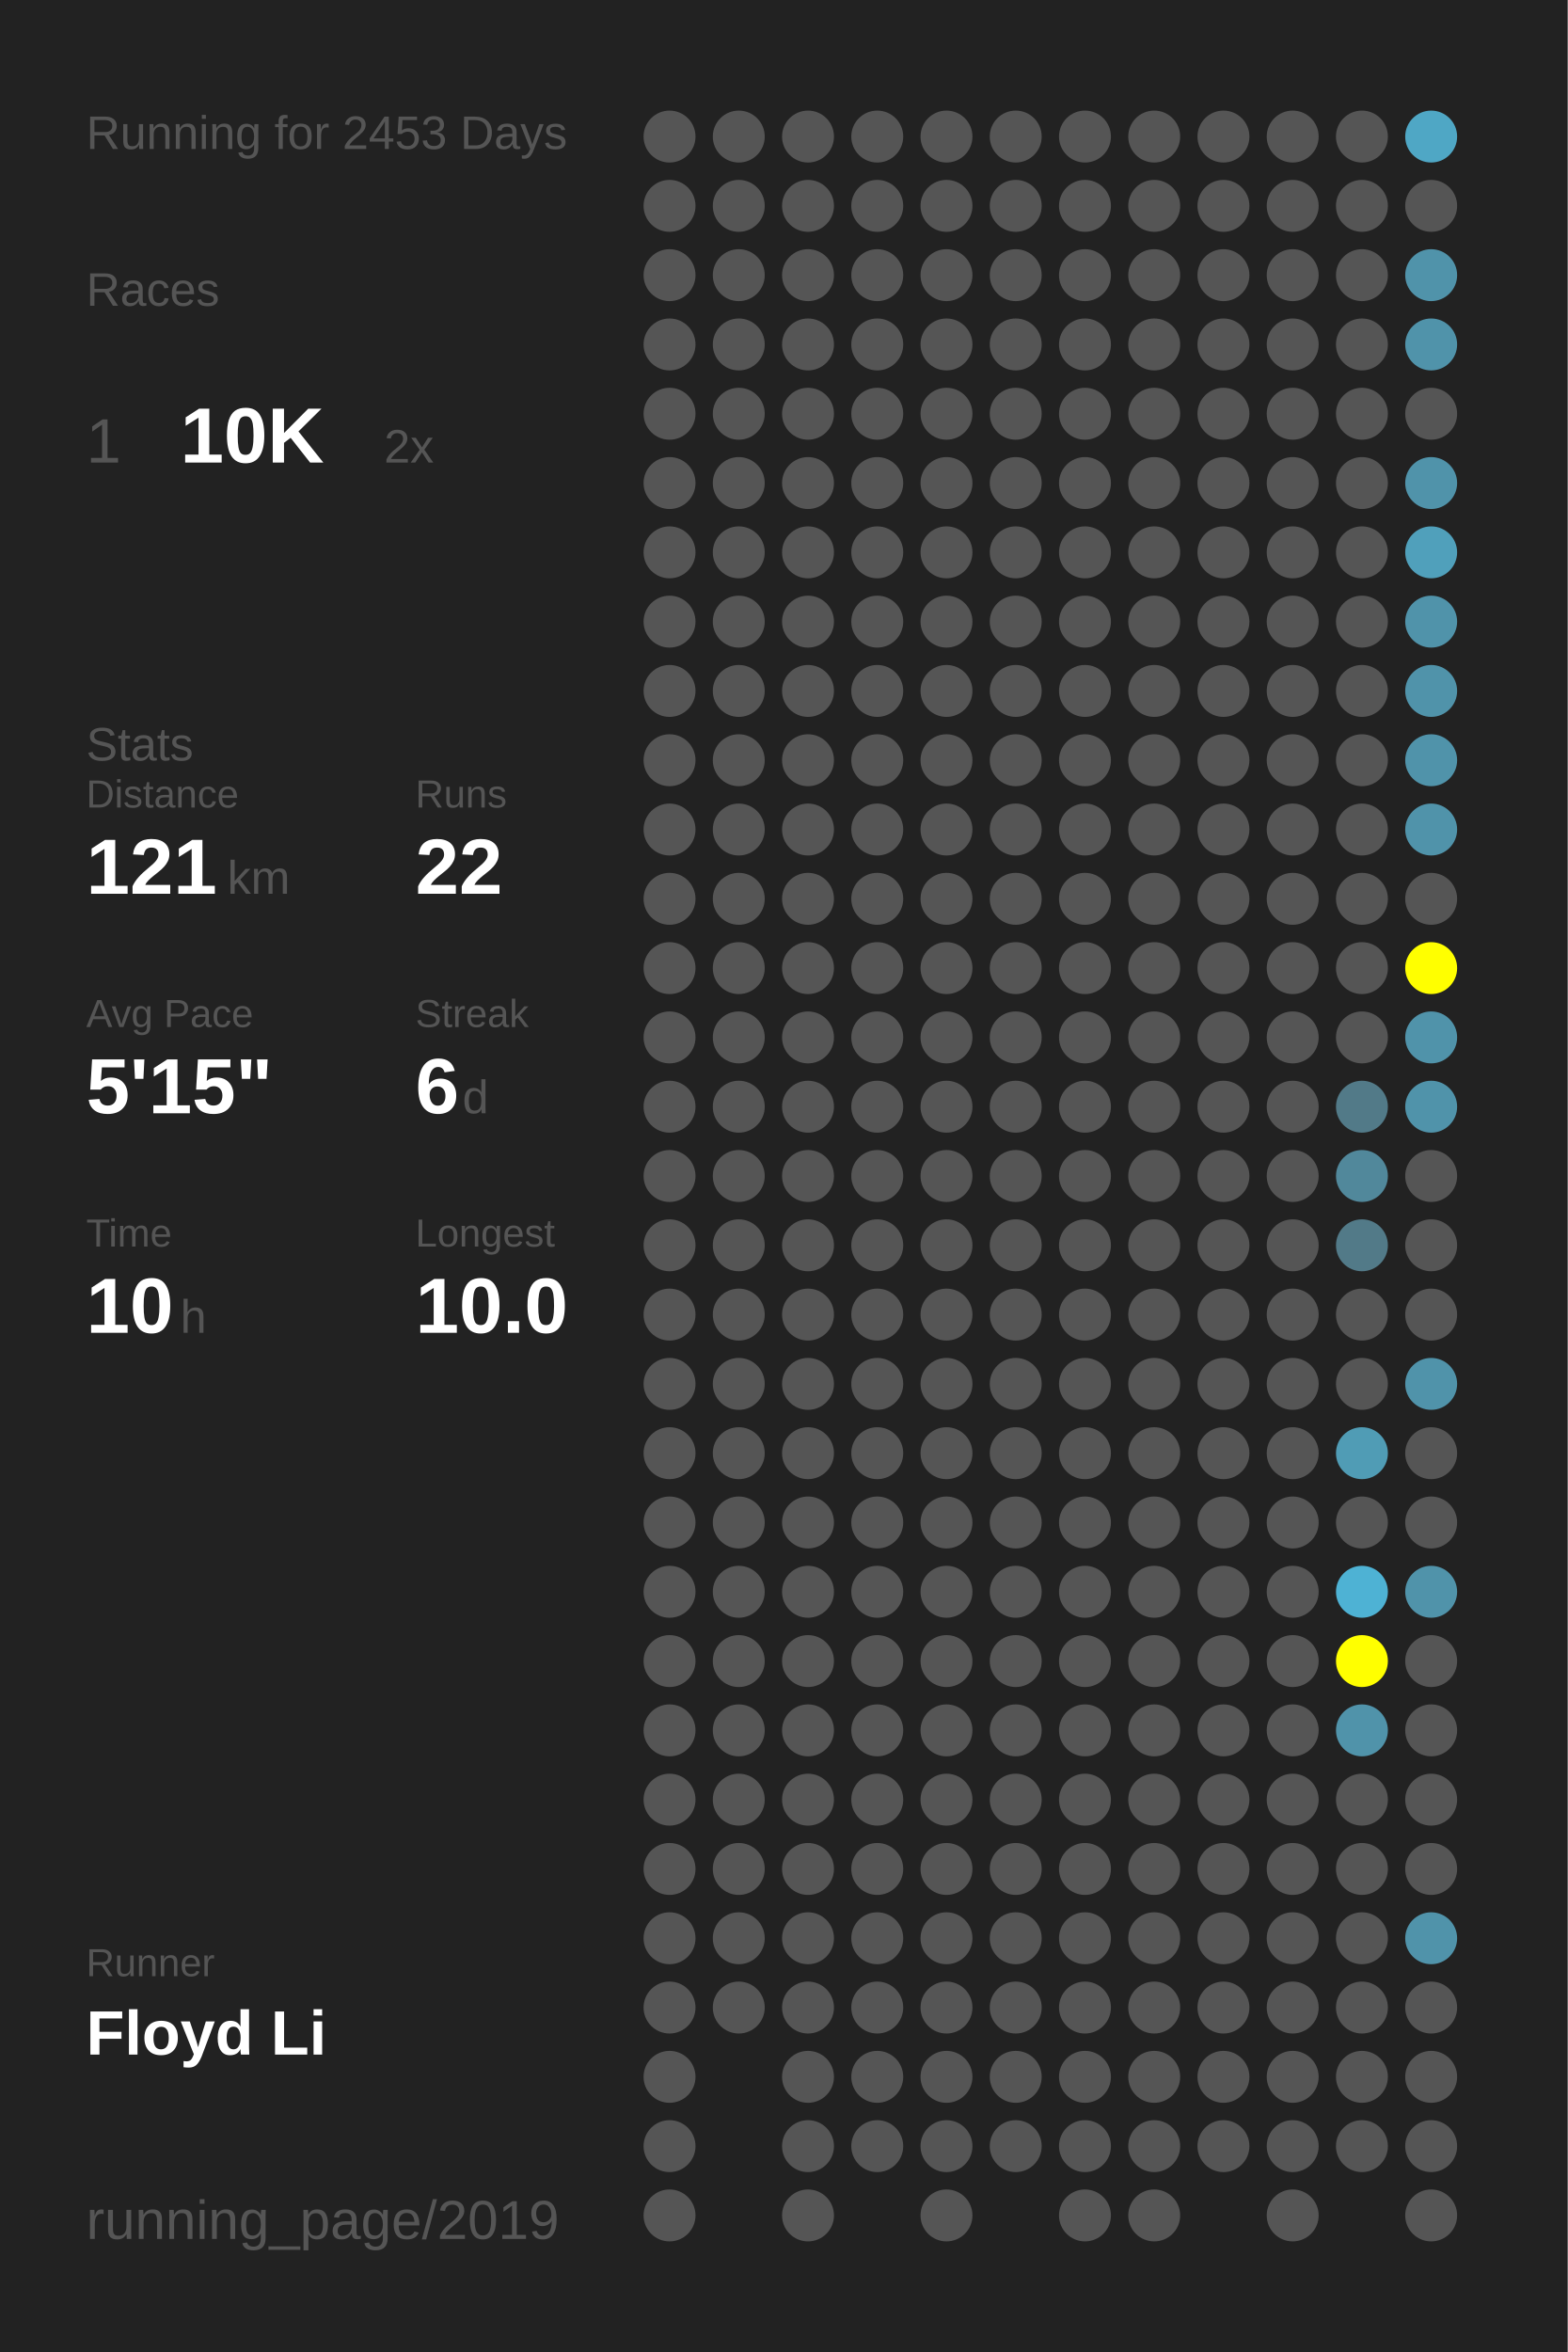
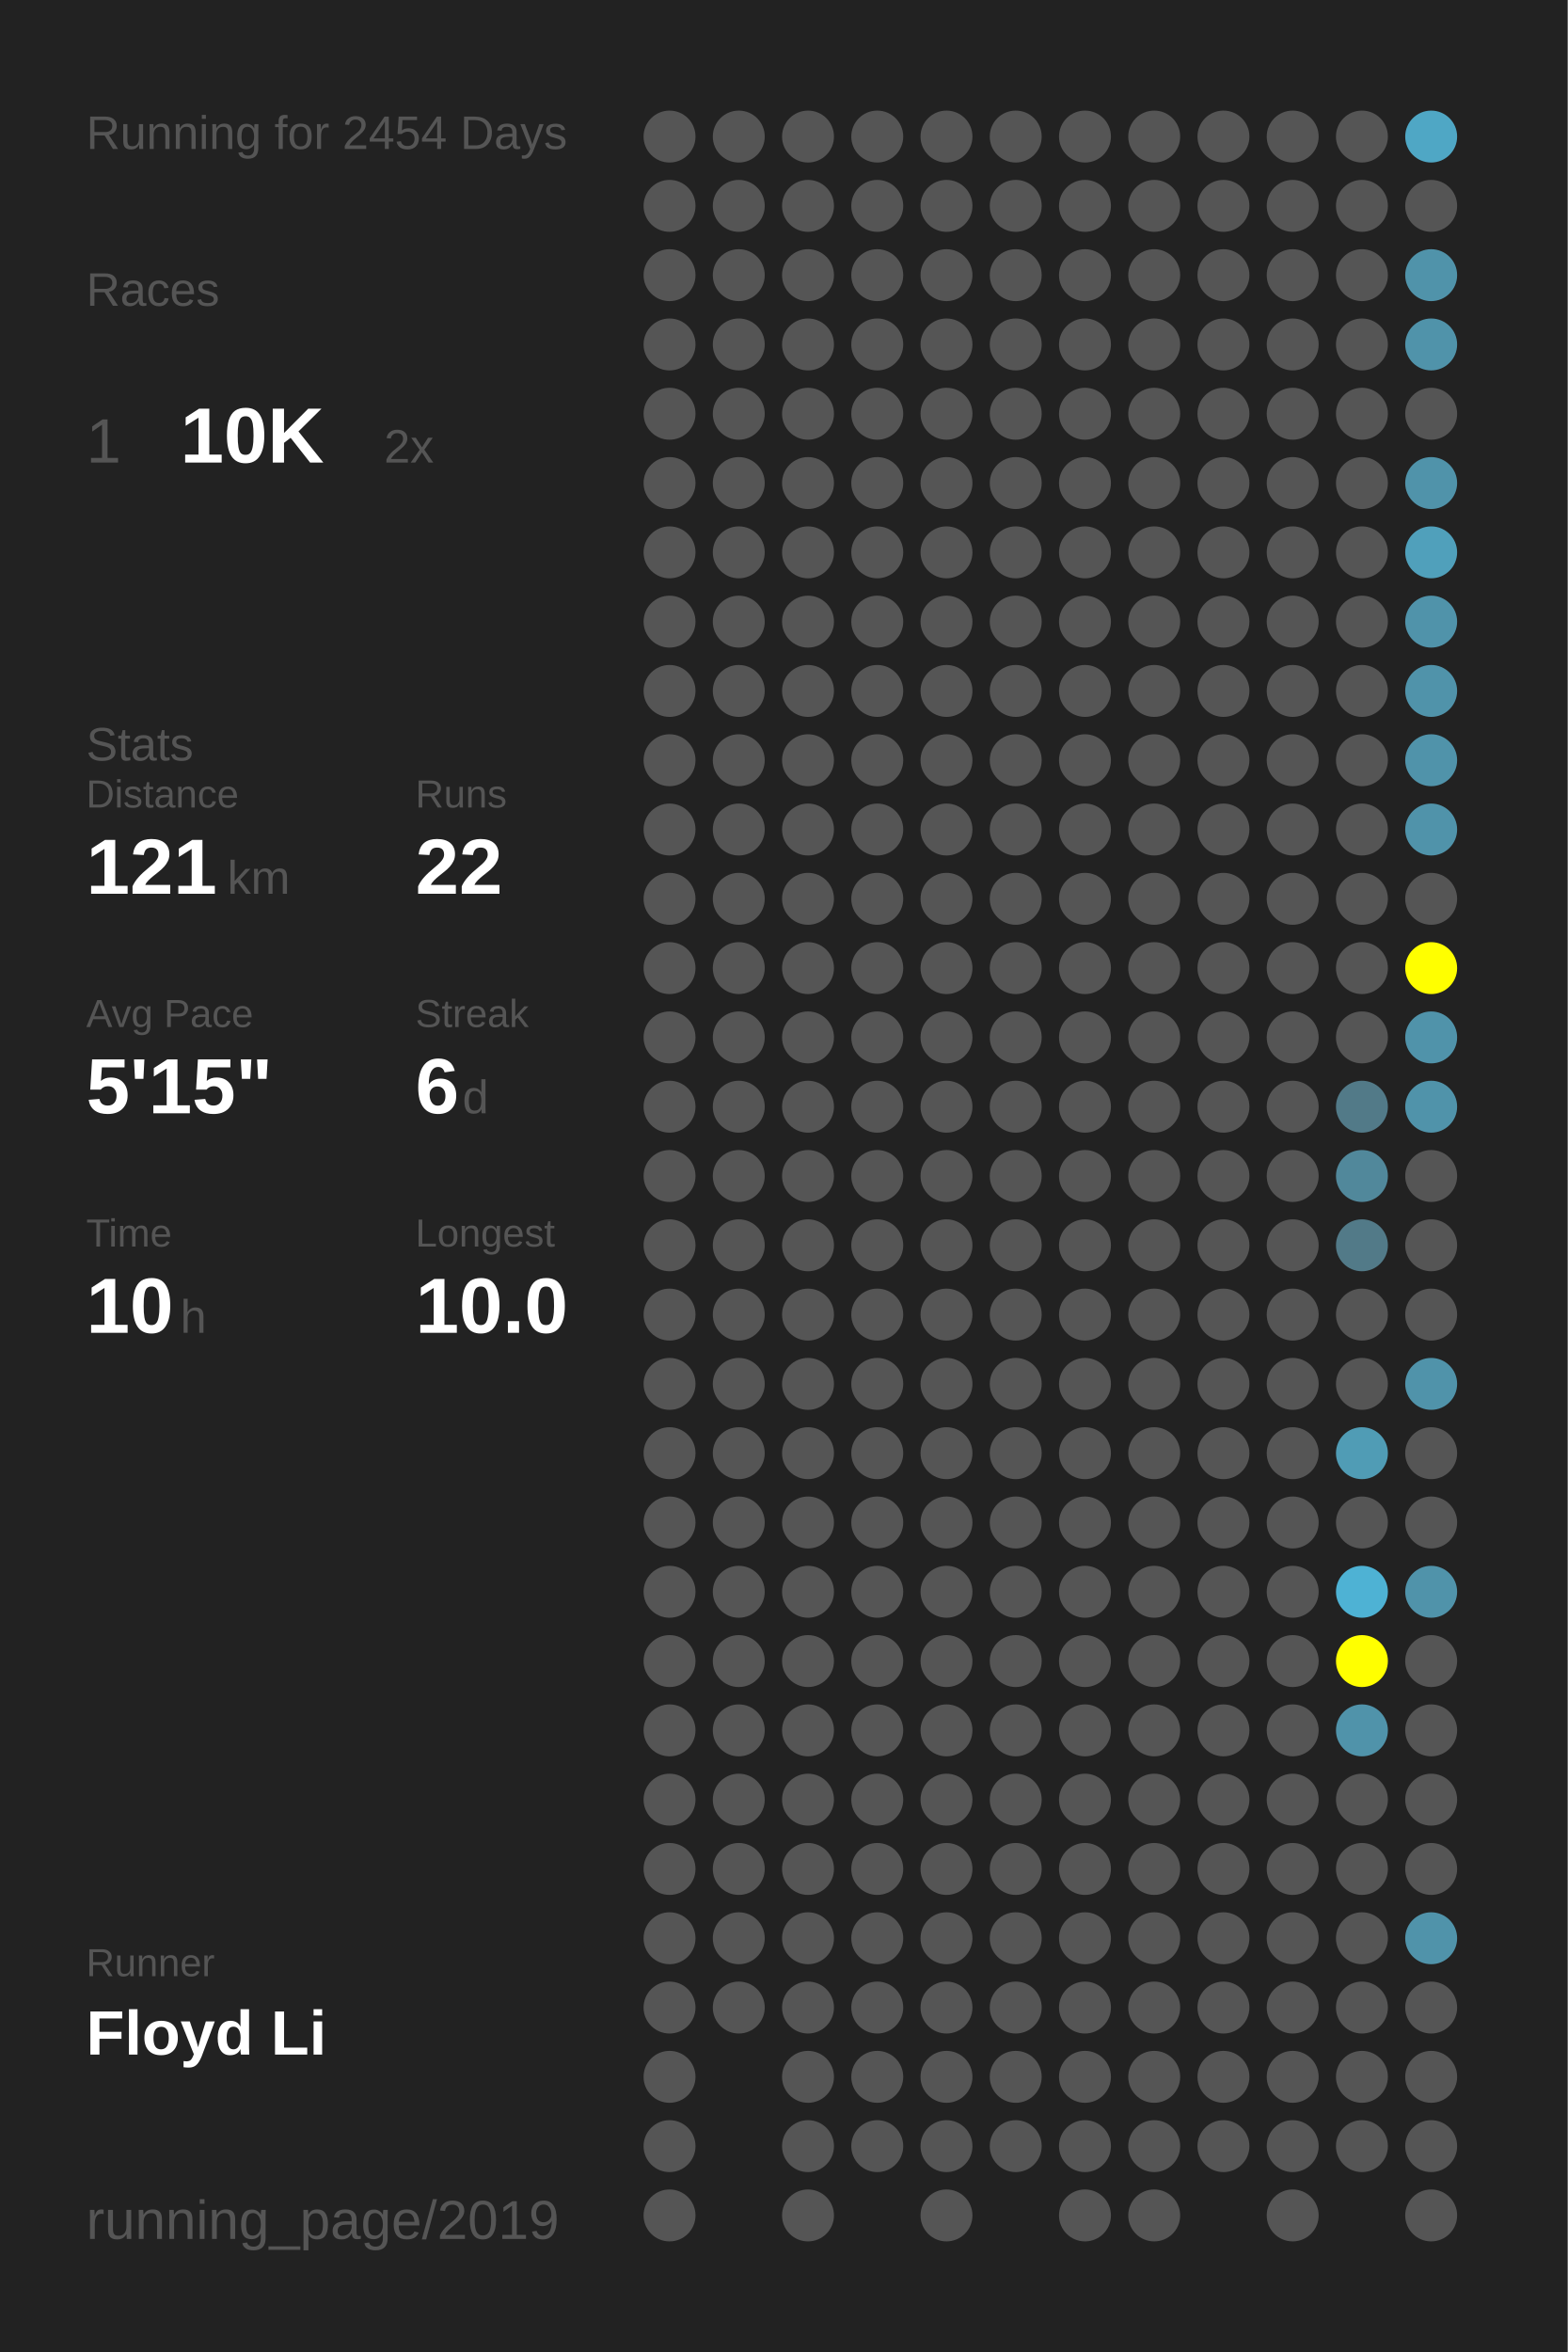
<svg xmlns="http://www.w3.org/2000/svg" baseProfile="full" height="300mm" version="1.1" viewBox="0,0,200,300" width="200mm">
  <defs />
  <rect fill="#222222" height="300" width="200" x="0" y="0" />
-   <text fill="#555555" style="font-size:6px; font-family:Arial;" x="11" y="19">Running for 2453 Days</text>
+   <text fill="#555555" style="font-size:6px; font-family:Arial;" x="11" y="19">Running for 2454 Days</text>
  <text fill="#555555" style="font-size:6px; font-family:Arial;" x="11" y="39">Races</text>
  <text fill="#555555" style="font-size:8px; font-family:Arial;" x="11" y="59">1</text>
  <text fill="#FFFFFF" style="font-size:10px; font-family:Arial; font-weight:bold;" x="23" y="59">10K</text>
  <text fill="#555555" style="font-size:6px; font-family:Arial;" x="49" y="59">2x</text>
  <text fill="#555555" style="font-size:6px; font-family:Arial;" x="11" y="97">Stats</text>
  <text fill="#555555" style="font-size:5px; font-family:Arial;" x="11" y="103">Distance</text>
  <text fill="#FFFFFF" style="font-size:10px; font-family:Arial; font-weight:bold;" x="11" y="114">121</text>
  <text fill="#555555" style="font-size:6px; font-family:Arial;" x="29" y="114">km</text>
  <text fill="#555555" style="font-size:5px; font-family:Arial;" x="53" y="103">Runs</text>
  <text fill="#FFFFFF" style="font-size:10px; font-family:Arial; font-weight:bold;" x="53" y="114">22</text>
  <text fill="#555555" style="font-size:5px; font-family:Arial;" x="11" y="131">Avg Pace</text>
  <text fill="#FFFFFF" style="font-size:10px; font-family:Arial; font-weight:bold;" x="11" y="142">5'15"</text>
  <text fill="#555555" style="font-size:5px; font-family:Arial;" x="53" y="131">Streak</text>
  <text fill="#FFFFFF" style="font-size:10px; font-family:Arial; font-weight:bold;" x="53" y="142">6</text>
  <text fill="#555555" style="font-size:6px; font-family:Arial;" x="59" y="142">d</text>
  <text fill="#555555" style="font-size:5px; font-family:Arial;" x="11" y="159">Time</text>
  <text fill="#FFFFFF" style="font-size:10px; font-family:Arial; font-weight:bold;" x="11" y="170">10</text>
  <text fill="#555555" style="font-size:6px; font-family:Arial;" x="23" y="170">h</text>
  <text fill="#555555" style="font-size:5px; font-family:Arial;" x="53" y="159">Longest</text>
  <text fill="#FFFFFF" style="font-size:10px; font-family:Arial; font-weight:bold;" x="53" y="170">10.0</text>
  <text fill="#555555" style="font-size:5px; font-family:Arial;" x="11" y="252.065">Runner</text>
  <text fill="#FFFFFF" style="font-size:8px; font-family:Arial; font-weight:bold;" x="11" y="262.065">Floyd Li</text>
  <text fill="#555555" style="font-size:7px; font-family:Arial;" x="11" y="285.581">running_page/2019</text>
  <circle cx="85.417" cy="17.419" fill="#555555" r="3.312" />
  <circle cx="85.417" cy="26.258" fill="#555555" r="3.312" />
  <circle cx="85.417" cy="35.097" fill="#555555" r="3.312" />
  <circle cx="85.417" cy="43.935" fill="#555555" r="3.312" />
  <circle cx="85.417" cy="52.774" fill="#555555" r="3.312" />
  <circle cx="85.417" cy="61.613" fill="#555555" r="3.312" />
  <circle cx="85.417" cy="70.452" fill="#555555" r="3.312" />
  <circle cx="85.417" cy="79.29" fill="#555555" r="3.312" />
  <circle cx="85.417" cy="88.129" fill="#555555" r="3.312" />
  <circle cx="85.417" cy="96.968" fill="#555555" r="3.312" />
  <circle cx="85.417" cy="105.806" fill="#555555" r="3.312" />
  <circle cx="85.417" cy="114.645" fill="#555555" r="3.312" />
  <circle cx="85.417" cy="123.484" fill="#555555" r="3.312" />
  <circle cx="85.417" cy="132.323" fill="#555555" r="3.312" />
  <circle cx="85.417" cy="141.161" fill="#555555" r="3.312" />
  <circle cx="85.417" cy="150" fill="#555555" r="3.312" />
  <circle cx="85.417" cy="158.839" fill="#555555" r="3.312" />
  <circle cx="85.417" cy="167.677" fill="#555555" r="3.312" />
  <circle cx="85.417" cy="176.516" fill="#555555" r="3.312" />
  <circle cx="85.417" cy="185.355" fill="#555555" r="3.312" />
  <circle cx="85.417" cy="194.194" fill="#555555" r="3.312" />
  <circle cx="85.417" cy="203.032" fill="#555555" r="3.312" />
  <circle cx="85.417" cy="211.871" fill="#555555" r="3.312" />
  <circle cx="85.417" cy="220.71" fill="#555555" r="3.312" />
  <circle cx="85.417" cy="229.548" fill="#555555" r="3.312" />
  <circle cx="85.417" cy="238.387" fill="#555555" r="3.312" />
  <circle cx="85.417" cy="247.226" fill="#555555" r="3.312" />
  <circle cx="85.417" cy="256.065" fill="#555555" r="3.312" />
  <circle cx="85.417" cy="264.903" fill="#555555" r="3.312" />
  <circle cx="85.417" cy="273.742" fill="#555555" r="3.312" />
  <circle cx="85.417" cy="282.581" fill="#555555" r="3.312" />
  <circle cx="94.25" cy="17.419" fill="#555555" r="3.312" />
  <circle cx="94.25" cy="26.258" fill="#555555" r="3.312" />
  <circle cx="94.25" cy="35.097" fill="#555555" r="3.312" />
  <circle cx="94.25" cy="43.935" fill="#555555" r="3.312" />
  <circle cx="94.25" cy="52.774" fill="#555555" r="3.312" />
  <circle cx="94.25" cy="61.613" fill="#555555" r="3.312" />
  <circle cx="94.25" cy="70.452" fill="#555555" r="3.312" />
  <circle cx="94.25" cy="79.29" fill="#555555" r="3.312" />
  <circle cx="94.25" cy="88.129" fill="#555555" r="3.312" />
  <circle cx="94.25" cy="96.968" fill="#555555" r="3.312" />
  <circle cx="94.25" cy="105.806" fill="#555555" r="3.312" />
  <circle cx="94.25" cy="114.645" fill="#555555" r="3.312" />
  <circle cx="94.25" cy="123.484" fill="#555555" r="3.312" />
  <circle cx="94.25" cy="132.323" fill="#555555" r="3.312" />
  <circle cx="94.25" cy="141.161" fill="#555555" r="3.312" />
  <circle cx="94.25" cy="150" fill="#555555" r="3.312" />
  <circle cx="94.25" cy="158.839" fill="#555555" r="3.312" />
  <circle cx="94.25" cy="167.677" fill="#555555" r="3.312" />
  <circle cx="94.25" cy="176.516" fill="#555555" r="3.312" />
  <circle cx="94.25" cy="185.355" fill="#555555" r="3.312" />
  <circle cx="94.25" cy="194.194" fill="#555555" r="3.312" />
  <circle cx="94.25" cy="203.032" fill="#555555" r="3.312" />
  <circle cx="94.25" cy="211.871" fill="#555555" r="3.312" />
  <circle cx="94.25" cy="220.71" fill="#555555" r="3.312" />
  <circle cx="94.25" cy="229.548" fill="#555555" r="3.312" />
  <circle cx="94.25" cy="238.387" fill="#555555" r="3.312" />
  <circle cx="94.25" cy="247.226" fill="#555555" r="3.312" />
  <circle cx="94.25" cy="256.065" fill="#555555" r="3.312" />
  <circle cx="103.083" cy="17.419" fill="#555555" r="3.312" />
  <circle cx="103.083" cy="26.258" fill="#555555" r="3.312" />
  <circle cx="103.083" cy="35.097" fill="#555555" r="3.312" />
  <circle cx="103.083" cy="43.935" fill="#555555" r="3.312" />
  <circle cx="103.083" cy="52.774" fill="#555555" r="3.312" />
  <circle cx="103.083" cy="61.613" fill="#555555" r="3.312" />
  <circle cx="103.083" cy="70.452" fill="#555555" r="3.312" />
  <circle cx="103.083" cy="79.29" fill="#555555" r="3.312" />
  <circle cx="103.083" cy="88.129" fill="#555555" r="3.312" />
  <circle cx="103.083" cy="96.968" fill="#555555" r="3.312" />
  <circle cx="103.083" cy="105.806" fill="#555555" r="3.312" />
  <circle cx="103.083" cy="114.645" fill="#555555" r="3.312" />
  <circle cx="103.083" cy="123.484" fill="#555555" r="3.312" />
  <circle cx="103.083" cy="132.323" fill="#555555" r="3.312" />
  <circle cx="103.083" cy="141.161" fill="#555555" r="3.312" />
  <circle cx="103.083" cy="150" fill="#555555" r="3.312" />
  <circle cx="103.083" cy="158.839" fill="#555555" r="3.312" />
  <circle cx="103.083" cy="167.677" fill="#555555" r="3.312" />
  <circle cx="103.083" cy="176.516" fill="#555555" r="3.312" />
  <circle cx="103.083" cy="185.355" fill="#555555" r="3.312" />
  <circle cx="103.083" cy="194.194" fill="#555555" r="3.312" />
  <circle cx="103.083" cy="203.032" fill="#555555" r="3.312" />
  <circle cx="103.083" cy="211.871" fill="#555555" r="3.312" />
  <circle cx="103.083" cy="220.71" fill="#555555" r="3.312" />
  <circle cx="103.083" cy="229.548" fill="#555555" r="3.312" />
  <circle cx="103.083" cy="238.387" fill="#555555" r="3.312" />
  <circle cx="103.083" cy="247.226" fill="#555555" r="3.312" />
  <circle cx="103.083" cy="256.065" fill="#555555" r="3.312" />
  <circle cx="103.083" cy="264.903" fill="#555555" r="3.312" />
  <circle cx="103.083" cy="273.742" fill="#555555" r="3.312" />
  <circle cx="103.083" cy="282.581" fill="#555555" r="3.312" />
  <circle cx="111.917" cy="17.419" fill="#555555" r="3.312" />
  <circle cx="111.917" cy="26.258" fill="#555555" r="3.312" />
  <circle cx="111.917" cy="35.097" fill="#555555" r="3.312" />
  <circle cx="111.917" cy="43.935" fill="#555555" r="3.312" />
  <circle cx="111.917" cy="52.774" fill="#555555" r="3.312" />
  <circle cx="111.917" cy="61.613" fill="#555555" r="3.312" />
  <circle cx="111.917" cy="70.452" fill="#555555" r="3.312" />
  <circle cx="111.917" cy="79.29" fill="#555555" r="3.312" />
  <circle cx="111.917" cy="88.129" fill="#555555" r="3.312" />
  <circle cx="111.917" cy="96.968" fill="#555555" r="3.312" />
  <circle cx="111.917" cy="105.806" fill="#555555" r="3.312" />
  <circle cx="111.917" cy="114.645" fill="#555555" r="3.312" />
  <circle cx="111.917" cy="123.484" fill="#555555" r="3.312" />
  <circle cx="111.917" cy="132.323" fill="#555555" r="3.312" />
  <circle cx="111.917" cy="141.161" fill="#555555" r="3.312" />
  <circle cx="111.917" cy="150" fill="#555555" r="3.312" />
  <circle cx="111.917" cy="158.839" fill="#555555" r="3.312" />
  <circle cx="111.917" cy="167.677" fill="#555555" r="3.312" />
  <circle cx="111.917" cy="176.516" fill="#555555" r="3.312" />
  <circle cx="111.917" cy="185.355" fill="#555555" r="3.312" />
  <circle cx="111.917" cy="194.194" fill="#555555" r="3.312" />
  <circle cx="111.917" cy="203.032" fill="#555555" r="3.312" />
  <circle cx="111.917" cy="211.871" fill="#555555" r="3.312" />
  <circle cx="111.917" cy="220.71" fill="#555555" r="3.312" />
  <circle cx="111.917" cy="229.548" fill="#555555" r="3.312" />
  <circle cx="111.917" cy="238.387" fill="#555555" r="3.312" />
  <circle cx="111.917" cy="247.226" fill="#555555" r="3.312" />
  <circle cx="111.917" cy="256.065" fill="#555555" r="3.312" />
  <circle cx="111.917" cy="264.903" fill="#555555" r="3.312" />
  <circle cx="111.917" cy="273.742" fill="#555555" r="3.312" />
  <circle cx="120.75" cy="17.419" fill="#555555" r="3.312" />
  <circle cx="120.75" cy="26.258" fill="#555555" r="3.312" />
  <circle cx="120.75" cy="35.097" fill="#555555" r="3.312" />
  <circle cx="120.75" cy="43.935" fill="#555555" r="3.312" />
  <circle cx="120.75" cy="52.774" fill="#555555" r="3.312" />
  <circle cx="120.75" cy="61.613" fill="#555555" r="3.312" />
  <circle cx="120.75" cy="70.452" fill="#555555" r="3.312" />
  <circle cx="120.75" cy="79.29" fill="#555555" r="3.312" />
  <circle cx="120.75" cy="88.129" fill="#555555" r="3.312" />
  <circle cx="120.75" cy="96.968" fill="#555555" r="3.312" />
  <circle cx="120.75" cy="105.806" fill="#555555" r="3.312" />
  <circle cx="120.75" cy="114.645" fill="#555555" r="3.312" />
  <circle cx="120.75" cy="123.484" fill="#555555" r="3.312" />
  <circle cx="120.75" cy="132.323" fill="#555555" r="3.312" />
  <circle cx="120.75" cy="141.161" fill="#555555" r="3.312" />
  <circle cx="120.75" cy="150" fill="#555555" r="3.312" />
  <circle cx="120.75" cy="158.839" fill="#555555" r="3.312" />
  <circle cx="120.75" cy="167.677" fill="#555555" r="3.312" />
  <circle cx="120.75" cy="176.516" fill="#555555" r="3.312" />
  <circle cx="120.75" cy="185.355" fill="#555555" r="3.312" />
  <circle cx="120.75" cy="194.194" fill="#555555" r="3.312" />
  <circle cx="120.75" cy="203.032" fill="#555555" r="3.312" />
  <circle cx="120.75" cy="211.871" fill="#555555" r="3.312" />
  <circle cx="120.75" cy="220.71" fill="#555555" r="3.312" />
  <circle cx="120.75" cy="229.548" fill="#555555" r="3.312" />
  <circle cx="120.75" cy="238.387" fill="#555555" r="3.312" />
  <circle cx="120.75" cy="247.226" fill="#555555" r="3.312" />
  <circle cx="120.75" cy="256.065" fill="#555555" r="3.312" />
  <circle cx="120.75" cy="264.903" fill="#555555" r="3.312" />
  <circle cx="120.75" cy="273.742" fill="#555555" r="3.312" />
  <circle cx="120.75" cy="282.581" fill="#555555" r="3.312" />
  <circle cx="129.583" cy="17.419" fill="#555555" r="3.312" />
  <circle cx="129.583" cy="26.258" fill="#555555" r="3.312" />
  <circle cx="129.583" cy="35.097" fill="#555555" r="3.312" />
  <circle cx="129.583" cy="43.935" fill="#555555" r="3.312" />
  <circle cx="129.583" cy="52.774" fill="#555555" r="3.312" />
  <circle cx="129.583" cy="61.613" fill="#555555" r="3.312" />
  <circle cx="129.583" cy="70.452" fill="#555555" r="3.312" />
  <circle cx="129.583" cy="79.29" fill="#555555" r="3.312" />
  <circle cx="129.583" cy="88.129" fill="#555555" r="3.312" />
  <circle cx="129.583" cy="96.968" fill="#555555" r="3.312" />
  <circle cx="129.583" cy="105.806" fill="#555555" r="3.312" />
  <circle cx="129.583" cy="114.645" fill="#555555" r="3.312" />
  <circle cx="129.583" cy="123.484" fill="#555555" r="3.312" />
  <circle cx="129.583" cy="132.323" fill="#555555" r="3.312" />
  <circle cx="129.583" cy="141.161" fill="#555555" r="3.312" />
  <circle cx="129.583" cy="150" fill="#555555" r="3.312" />
  <circle cx="129.583" cy="158.839" fill="#555555" r="3.312" />
  <circle cx="129.583" cy="167.677" fill="#555555" r="3.312" />
  <circle cx="129.583" cy="176.516" fill="#555555" r="3.312" />
  <circle cx="129.583" cy="185.355" fill="#555555" r="3.312" />
  <circle cx="129.583" cy="194.194" fill="#555555" r="3.312" />
  <circle cx="129.583" cy="203.032" fill="#555555" r="3.312" />
  <circle cx="129.583" cy="211.871" fill="#555555" r="3.312" />
  <circle cx="129.583" cy="220.71" fill="#555555" r="3.312" />
  <circle cx="129.583" cy="229.548" fill="#555555" r="3.312" />
  <circle cx="129.583" cy="238.387" fill="#555555" r="3.312" />
  <circle cx="129.583" cy="247.226" fill="#555555" r="3.312" />
  <circle cx="129.583" cy="256.065" fill="#555555" r="3.312" />
  <circle cx="129.583" cy="264.903" fill="#555555" r="3.312" />
  <circle cx="129.583" cy="273.742" fill="#555555" r="3.312" />
  <circle cx="138.417" cy="17.419" fill="#555555" r="3.312" />
  <circle cx="138.417" cy="26.258" fill="#555555" r="3.312" />
  <circle cx="138.417" cy="35.097" fill="#555555" r="3.312" />
  <circle cx="138.417" cy="43.935" fill="#555555" r="3.312" />
  <circle cx="138.417" cy="52.774" fill="#555555" r="3.312" />
  <circle cx="138.417" cy="61.613" fill="#555555" r="3.312" />
  <circle cx="138.417" cy="70.452" fill="#555555" r="3.312" />
  <circle cx="138.417" cy="79.29" fill="#555555" r="3.312" />
  <circle cx="138.417" cy="88.129" fill="#555555" r="3.312" />
  <circle cx="138.417" cy="96.968" fill="#555555" r="3.312" />
  <circle cx="138.417" cy="105.806" fill="#555555" r="3.312" />
  <circle cx="138.417" cy="114.645" fill="#555555" r="3.312" />
  <circle cx="138.417" cy="123.484" fill="#555555" r="3.312" />
  <circle cx="138.417" cy="132.323" fill="#555555" r="3.312" />
  <circle cx="138.417" cy="141.161" fill="#555555" r="3.312" />
  <circle cx="138.417" cy="150" fill="#555555" r="3.312" />
  <circle cx="138.417" cy="158.839" fill="#555555" r="3.312" />
  <circle cx="138.417" cy="167.677" fill="#555555" r="3.312" />
  <circle cx="138.417" cy="176.516" fill="#555555" r="3.312" />
  <circle cx="138.417" cy="185.355" fill="#555555" r="3.312" />
  <circle cx="138.417" cy="194.194" fill="#555555" r="3.312" />
  <circle cx="138.417" cy="203.032" fill="#555555" r="3.312" />
  <circle cx="138.417" cy="211.871" fill="#555555" r="3.312" />
  <circle cx="138.417" cy="220.71" fill="#555555" r="3.312" />
  <circle cx="138.417" cy="229.548" fill="#555555" r="3.312" />
  <circle cx="138.417" cy="238.387" fill="#555555" r="3.312" />
  <circle cx="138.417" cy="247.226" fill="#555555" r="3.312" />
  <circle cx="138.417" cy="256.065" fill="#555555" r="3.312" />
  <circle cx="138.417" cy="264.903" fill="#555555" r="3.312" />
  <circle cx="138.417" cy="273.742" fill="#555555" r="3.312" />
  <circle cx="138.417" cy="282.581" fill="#555555" r="3.312" />
  <circle cx="147.25" cy="17.419" fill="#555555" r="3.312" />
  <circle cx="147.25" cy="26.258" fill="#555555" r="3.312" />
  <circle cx="147.25" cy="35.097" fill="#555555" r="3.312" />
  <circle cx="147.25" cy="43.935" fill="#555555" r="3.312" />
  <circle cx="147.25" cy="52.774" fill="#555555" r="3.312" />
  <circle cx="147.25" cy="61.613" fill="#555555" r="3.312" />
  <circle cx="147.25" cy="70.452" fill="#555555" r="3.312" />
  <circle cx="147.25" cy="79.29" fill="#555555" r="3.312" />
  <circle cx="147.25" cy="88.129" fill="#555555" r="3.312" />
  <circle cx="147.25" cy="96.968" fill="#555555" r="3.312" />
  <circle cx="147.25" cy="105.806" fill="#555555" r="3.312" />
  <circle cx="147.25" cy="114.645" fill="#555555" r="3.312" />
  <circle cx="147.25" cy="123.484" fill="#555555" r="3.312" />
  <circle cx="147.25" cy="132.323" fill="#555555" r="3.312" />
  <circle cx="147.25" cy="141.161" fill="#555555" r="3.312" />
  <circle cx="147.25" cy="150" fill="#555555" r="3.312" />
  <circle cx="147.25" cy="158.839" fill="#555555" r="3.312" />
  <circle cx="147.25" cy="167.677" fill="#555555" r="3.312" />
  <circle cx="147.25" cy="176.516" fill="#555555" r="3.312" />
  <circle cx="147.25" cy="185.355" fill="#555555" r="3.312" />
  <circle cx="147.25" cy="194.194" fill="#555555" r="3.312" />
  <circle cx="147.25" cy="203.032" fill="#555555" r="3.312" />
  <circle cx="147.25" cy="211.871" fill="#555555" r="3.312" />
  <circle cx="147.25" cy="220.71" fill="#555555" r="3.312" />
  <circle cx="147.25" cy="229.548" fill="#555555" r="3.312" />
  <circle cx="147.25" cy="238.387" fill="#555555" r="3.312" />
  <circle cx="147.25" cy="247.226" fill="#555555" r="3.312" />
  <circle cx="147.25" cy="256.065" fill="#555555" r="3.312" />
  <circle cx="147.25" cy="264.903" fill="#555555" r="3.312" />
  <circle cx="147.25" cy="273.742" fill="#555555" r="3.312" />
  <circle cx="147.25" cy="282.581" fill="#555555" r="3.312" />
  <circle cx="156.083" cy="17.419" fill="#555555" r="3.312" />
  <circle cx="156.083" cy="26.258" fill="#555555" r="3.312" />
  <circle cx="156.083" cy="35.097" fill="#555555" r="3.312" />
  <circle cx="156.083" cy="43.935" fill="#555555" r="3.312" />
  <circle cx="156.083" cy="52.774" fill="#555555" r="3.312" />
  <circle cx="156.083" cy="61.613" fill="#555555" r="3.312" />
  <circle cx="156.083" cy="70.452" fill="#555555" r="3.312" />
  <circle cx="156.083" cy="79.29" fill="#555555" r="3.312" />
  <circle cx="156.083" cy="88.129" fill="#555555" r="3.312" />
  <circle cx="156.083" cy="96.968" fill="#555555" r="3.312" />
  <circle cx="156.083" cy="105.806" fill="#555555" r="3.312" />
  <circle cx="156.083" cy="114.645" fill="#555555" r="3.312" />
  <circle cx="156.083" cy="123.484" fill="#555555" r="3.312" />
  <circle cx="156.083" cy="132.323" fill="#555555" r="3.312" />
  <circle cx="156.083" cy="141.161" fill="#555555" r="3.312" />
  <circle cx="156.083" cy="150" fill="#555555" r="3.312" />
  <circle cx="156.083" cy="158.839" fill="#555555" r="3.312" />
  <circle cx="156.083" cy="167.677" fill="#555555" r="3.312" />
  <circle cx="156.083" cy="176.516" fill="#555555" r="3.312" />
  <circle cx="156.083" cy="185.355" fill="#555555" r="3.312" />
  <circle cx="156.083" cy="194.194" fill="#555555" r="3.312" />
  <circle cx="156.083" cy="203.032" fill="#555555" r="3.312" />
  <circle cx="156.083" cy="211.871" fill="#555555" r="3.312" />
  <circle cx="156.083" cy="220.71" fill="#555555" r="3.312" />
  <circle cx="156.083" cy="229.548" fill="#555555" r="3.312" />
  <circle cx="156.083" cy="238.387" fill="#555555" r="3.312" />
  <circle cx="156.083" cy="247.226" fill="#555555" r="3.312" />
  <circle cx="156.083" cy="256.065" fill="#555555" r="3.312" />
  <circle cx="156.083" cy="264.903" fill="#555555" r="3.312" />
  <circle cx="156.083" cy="273.742" fill="#555555" r="3.312" />
  <circle cx="164.917" cy="17.419" fill="#555555" r="3.312" />
  <circle cx="164.917" cy="26.258" fill="#555555" r="3.312" />
  <circle cx="164.917" cy="35.097" fill="#555555" r="3.312" />
  <circle cx="164.917" cy="43.935" fill="#555555" r="3.312" />
  <circle cx="164.917" cy="52.774" fill="#555555" r="3.312" />
  <circle cx="164.917" cy="61.613" fill="#555555" r="3.312" />
  <circle cx="164.917" cy="70.452" fill="#555555" r="3.312" />
  <circle cx="164.917" cy="79.29" fill="#555555" r="3.312" />
  <circle cx="164.917" cy="88.129" fill="#555555" r="3.312" />
  <circle cx="164.917" cy="96.968" fill="#555555" r="3.312" />
  <circle cx="164.917" cy="105.806" fill="#555555" r="3.312" />
  <circle cx="164.917" cy="114.645" fill="#555555" r="3.312" />
  <circle cx="164.917" cy="123.484" fill="#555555" r="3.312" />
  <circle cx="164.917" cy="132.323" fill="#555555" r="3.312" />
  <circle cx="164.917" cy="141.161" fill="#555555" r="3.312" />
  <circle cx="164.917" cy="150" fill="#555555" r="3.312" />
  <circle cx="164.917" cy="158.839" fill="#555555" r="3.312" />
  <circle cx="164.917" cy="167.677" fill="#555555" r="3.312" />
  <circle cx="164.917" cy="176.516" fill="#555555" r="3.312" />
  <circle cx="164.917" cy="185.355" fill="#555555" r="3.312" />
  <circle cx="164.917" cy="194.194" fill="#555555" r="3.312" />
  <circle cx="164.917" cy="203.032" fill="#555555" r="3.312" />
  <circle cx="164.917" cy="211.871" fill="#555555" r="3.312" />
  <circle cx="164.917" cy="220.71" fill="#555555" r="3.312" />
  <circle cx="164.917" cy="229.548" fill="#555555" r="3.312" />
  <circle cx="164.917" cy="238.387" fill="#555555" r="3.312" />
  <circle cx="164.917" cy="247.226" fill="#555555" r="3.312" />
  <circle cx="164.917" cy="256.065" fill="#555555" r="3.312" />
  <circle cx="164.917" cy="264.903" fill="#555555" r="3.312" />
  <circle cx="164.917" cy="273.742" fill="#555555" r="3.312" />
  <circle cx="164.917" cy="282.581" fill="#555555" r="3.312" />
  <circle cx="173.75" cy="17.419" fill="#555555" r="3.312" />
  <circle cx="173.75" cy="26.258" fill="#555555" r="3.312" />
  <circle cx="173.75" cy="35.097" fill="#555555" r="3.312" />
  <circle cx="173.75" cy="43.935" fill="#555555" r="3.312" />
  <circle cx="173.75" cy="52.774" fill="#555555" r="3.312" />
  <circle cx="173.75" cy="61.613" fill="#555555" r="3.312" />
  <circle cx="173.75" cy="70.452" fill="#555555" r="3.312" />
  <circle cx="173.75" cy="79.29" fill="#555555" r="3.312" />
  <circle cx="173.75" cy="88.129" fill="#555555" r="3.312" />
  <circle cx="173.75" cy="96.968" fill="#555555" r="3.312" />
  <circle cx="173.75" cy="105.806" fill="#555555" r="3.312" />
  <circle cx="173.75" cy="114.645" fill="#555555" r="3.312" />
  <circle cx="173.75" cy="123.484" fill="#555555" r="3.312" />
  <circle cx="173.75" cy="132.323" fill="#555555" r="3.312" />
  <circle cx="173.75" cy="141.161" fill="#527a88" r="3.312" />
  <circle cx="173.75" cy="150" fill="#51889b" r="3.312" />
  <circle cx="173.75" cy="158.839" fill="#527a88" r="3.312" />
  <circle cx="173.75" cy="167.677" fill="#555555" r="3.312" />
  <circle cx="173.75" cy="176.516" fill="#555555" r="3.312" />
  <circle cx="173.75" cy="185.355" fill="#509cb5" r="3.312" />
  <circle cx="173.75" cy="194.194" fill="#555555" r="3.312" />
  <circle cx="173.75" cy="203.032" fill="#4eb2d4" r="3.312" />
  <circle cx="173.75" cy="211.871" fill="#FFFF00" r="3.312" />
  <circle cx="173.75" cy="220.71" fill="#5093aa" r="3.312" />
  <circle cx="173.75" cy="229.548" fill="#555555" r="3.312" />
  <circle cx="173.75" cy="238.387" fill="#555555" r="3.312" />
  <circle cx="173.75" cy="247.226" fill="#555555" r="3.312" />
  <circle cx="173.75" cy="256.065" fill="#555555" r="3.312" />
  <circle cx="173.75" cy="264.903" fill="#555555" r="3.312" />
  <circle cx="173.75" cy="273.742" fill="#555555" r="3.312" />
  <circle cx="182.583" cy="17.419" fill="#4fa7c5" r="3.312" />
  <circle cx="182.583" cy="26.258" fill="#555555" r="3.312" />
  <circle cx="182.583" cy="35.097" fill="#5093aa" r="3.312" />
  <circle cx="182.583" cy="43.935" fill="#5093aa" r="3.312" />
  <circle cx="182.583" cy="52.774" fill="#555555" r="3.312" />
  <circle cx="182.583" cy="61.613" fill="#5093aa" r="3.312" />
  <circle cx="182.583" cy="70.452" fill="#50a0bb" r="3.312" />
  <circle cx="182.583" cy="79.29" fill="#5093aa" r="3.312" />
  <circle cx="182.583" cy="88.129" fill="#5093aa" r="3.312" />
  <circle cx="182.583" cy="96.968" fill="#5093aa" r="3.312" />
  <circle cx="182.583" cy="105.806" fill="#5093aa" r="3.312" />
  <circle cx="182.583" cy="114.645" fill="#555555" r="3.312" />
  <circle cx="182.583" cy="123.484" fill="#FFFF00" r="3.312" />
  <circle cx="182.583" cy="132.323" fill="#5093aa" r="3.312" />
  <circle cx="182.583" cy="141.161" fill="#5093aa" r="3.312" />
  <circle cx="182.583" cy="150" fill="#555555" r="3.312" />
  <circle cx="182.583" cy="158.839" fill="#555555" r="3.312" />
  <circle cx="182.583" cy="167.677" fill="#555555" r="3.312" />
  <circle cx="182.583" cy="176.516" fill="#5093aa" r="3.312" />
  <circle cx="182.583" cy="185.355" fill="#555555" r="3.312" />
  <circle cx="182.583" cy="194.194" fill="#555555" r="3.312" />
  <circle cx="182.583" cy="203.032" fill="#5093aa" r="3.312" />
  <circle cx="182.583" cy="211.871" fill="#555555" r="3.312" />
  <circle cx="182.583" cy="220.71" fill="#555555" r="3.312" />
  <circle cx="182.583" cy="229.548" fill="#555555" r="3.312" />
  <circle cx="182.583" cy="238.387" fill="#555555" r="3.312" />
  <circle cx="182.583" cy="247.226" fill="#5093aa" r="3.312" />
  <circle cx="182.583" cy="256.065" fill="#555555" r="3.312" />
  <circle cx="182.583" cy="264.903" fill="#555555" r="3.312" />
  <circle cx="182.583" cy="273.742" fill="#555555" r="3.312" />
  <circle cx="182.583" cy="282.581" fill="#555555" r="3.312" />
</svg>
